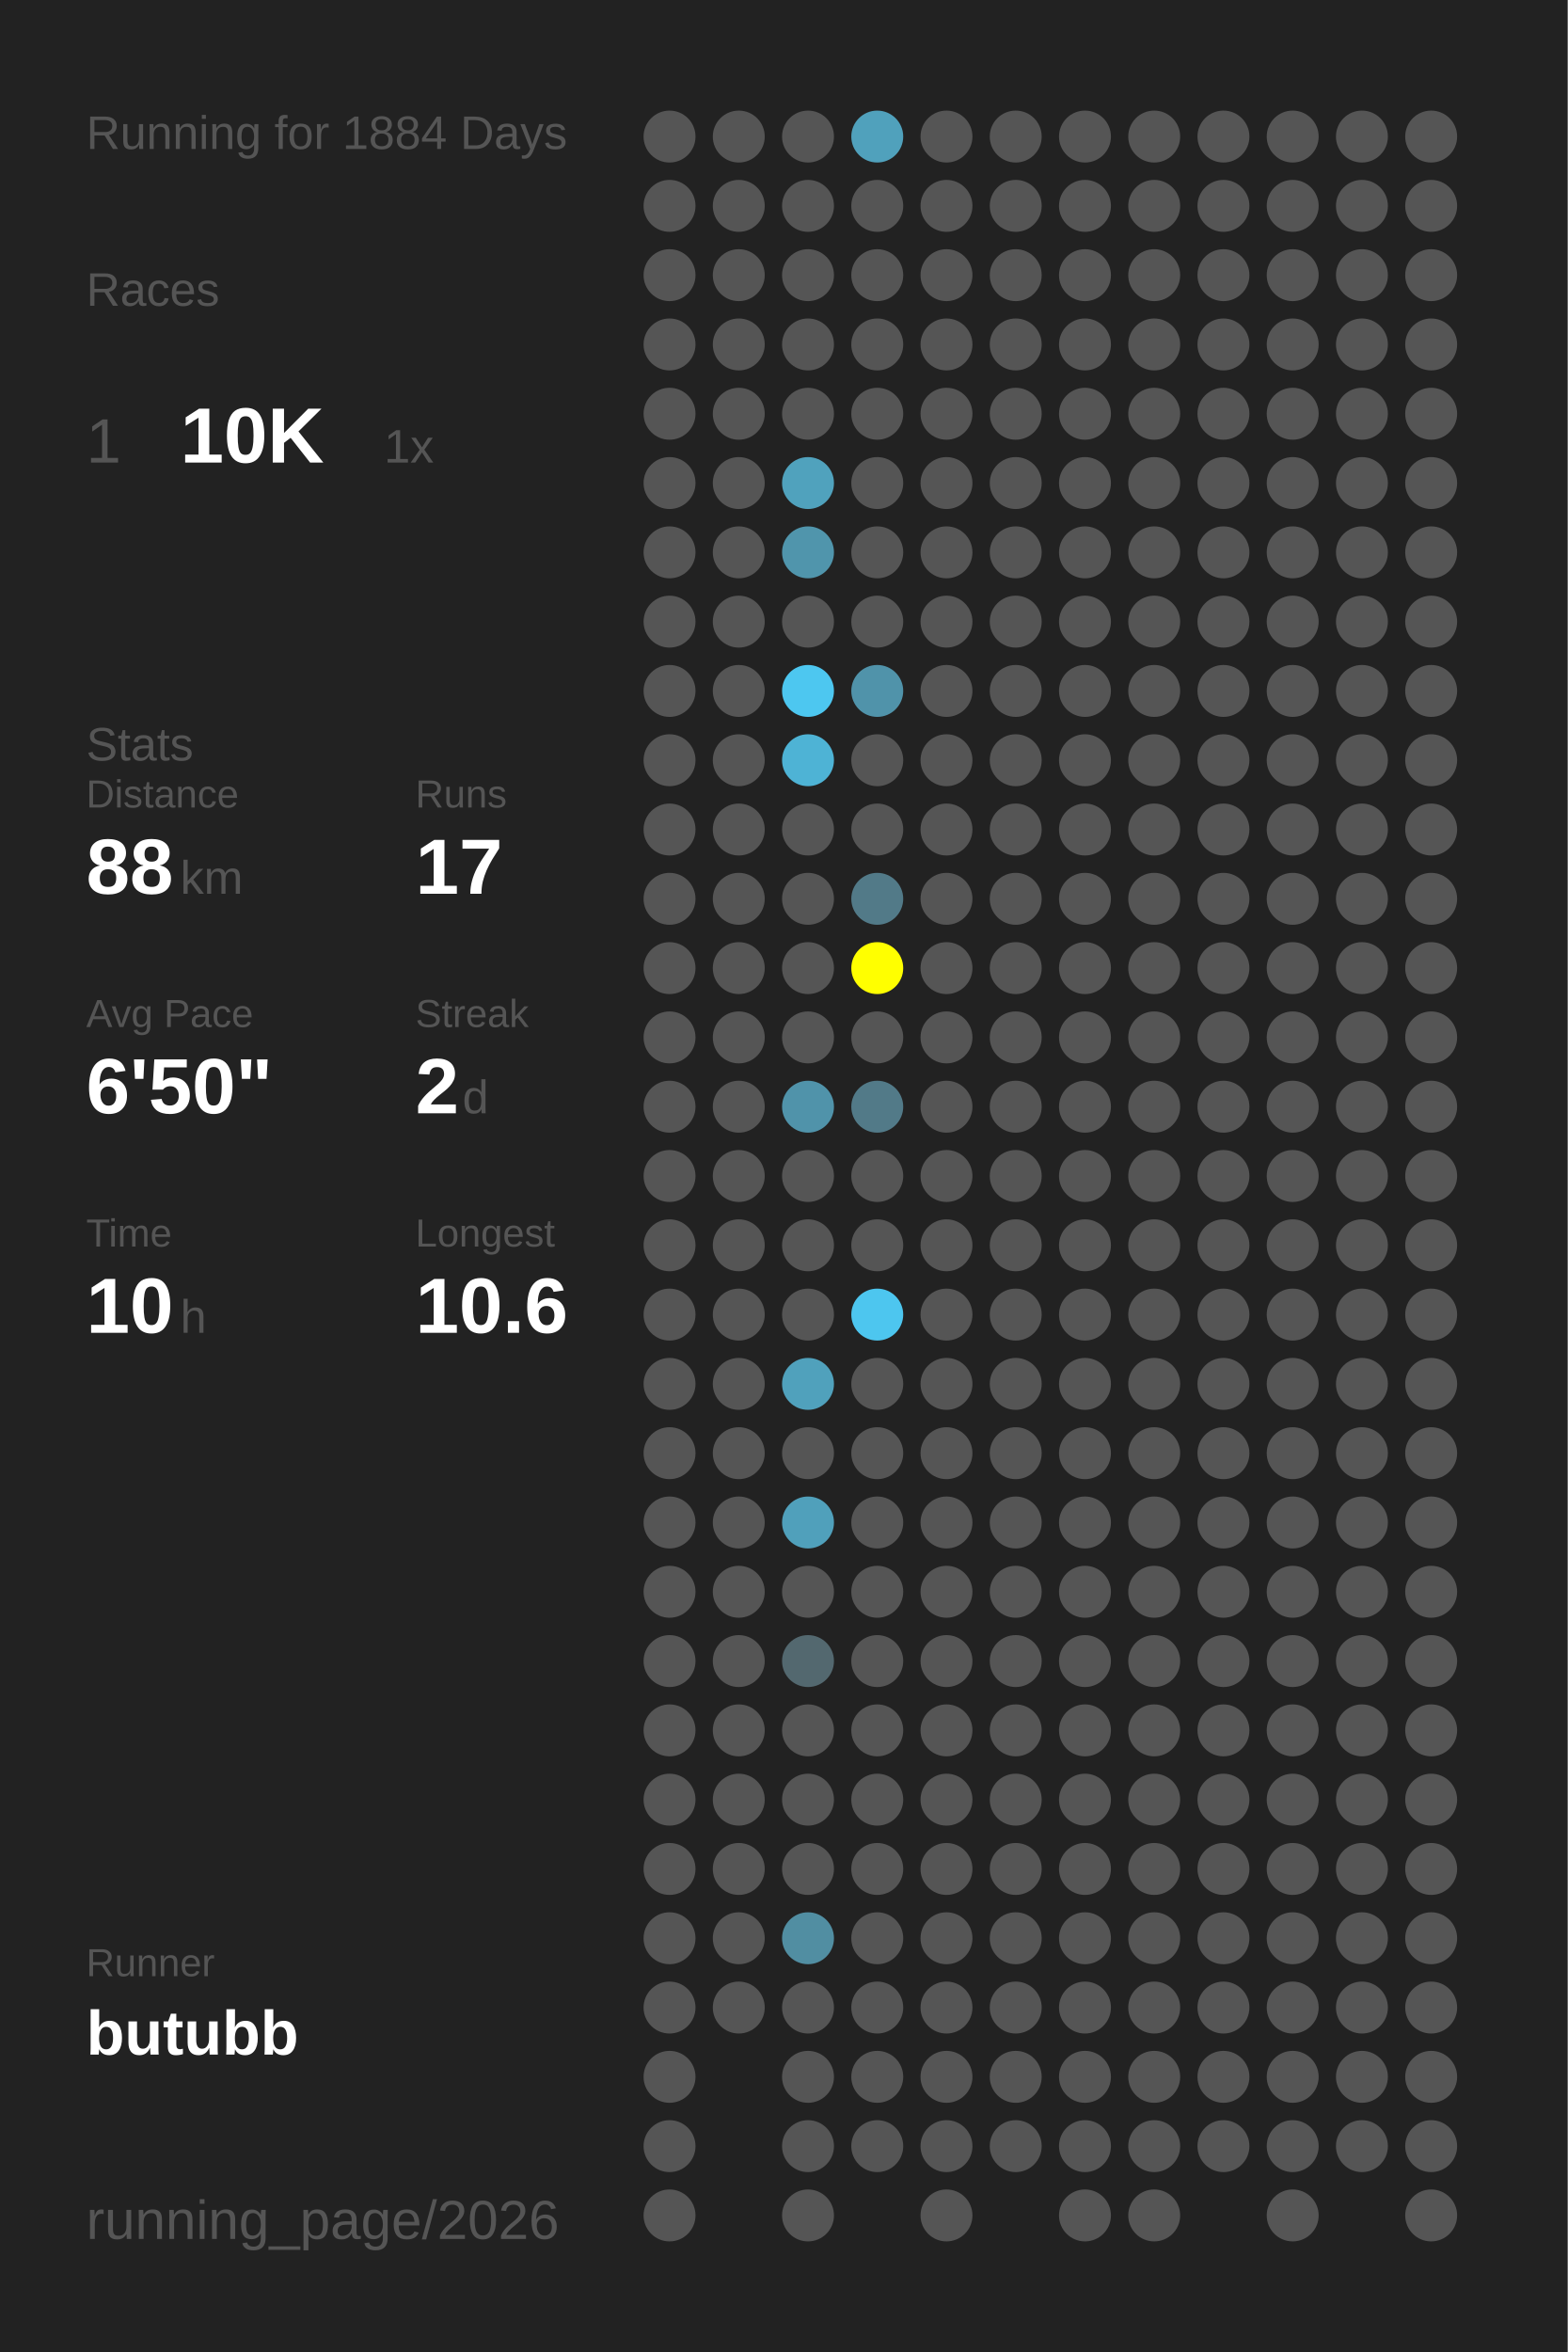
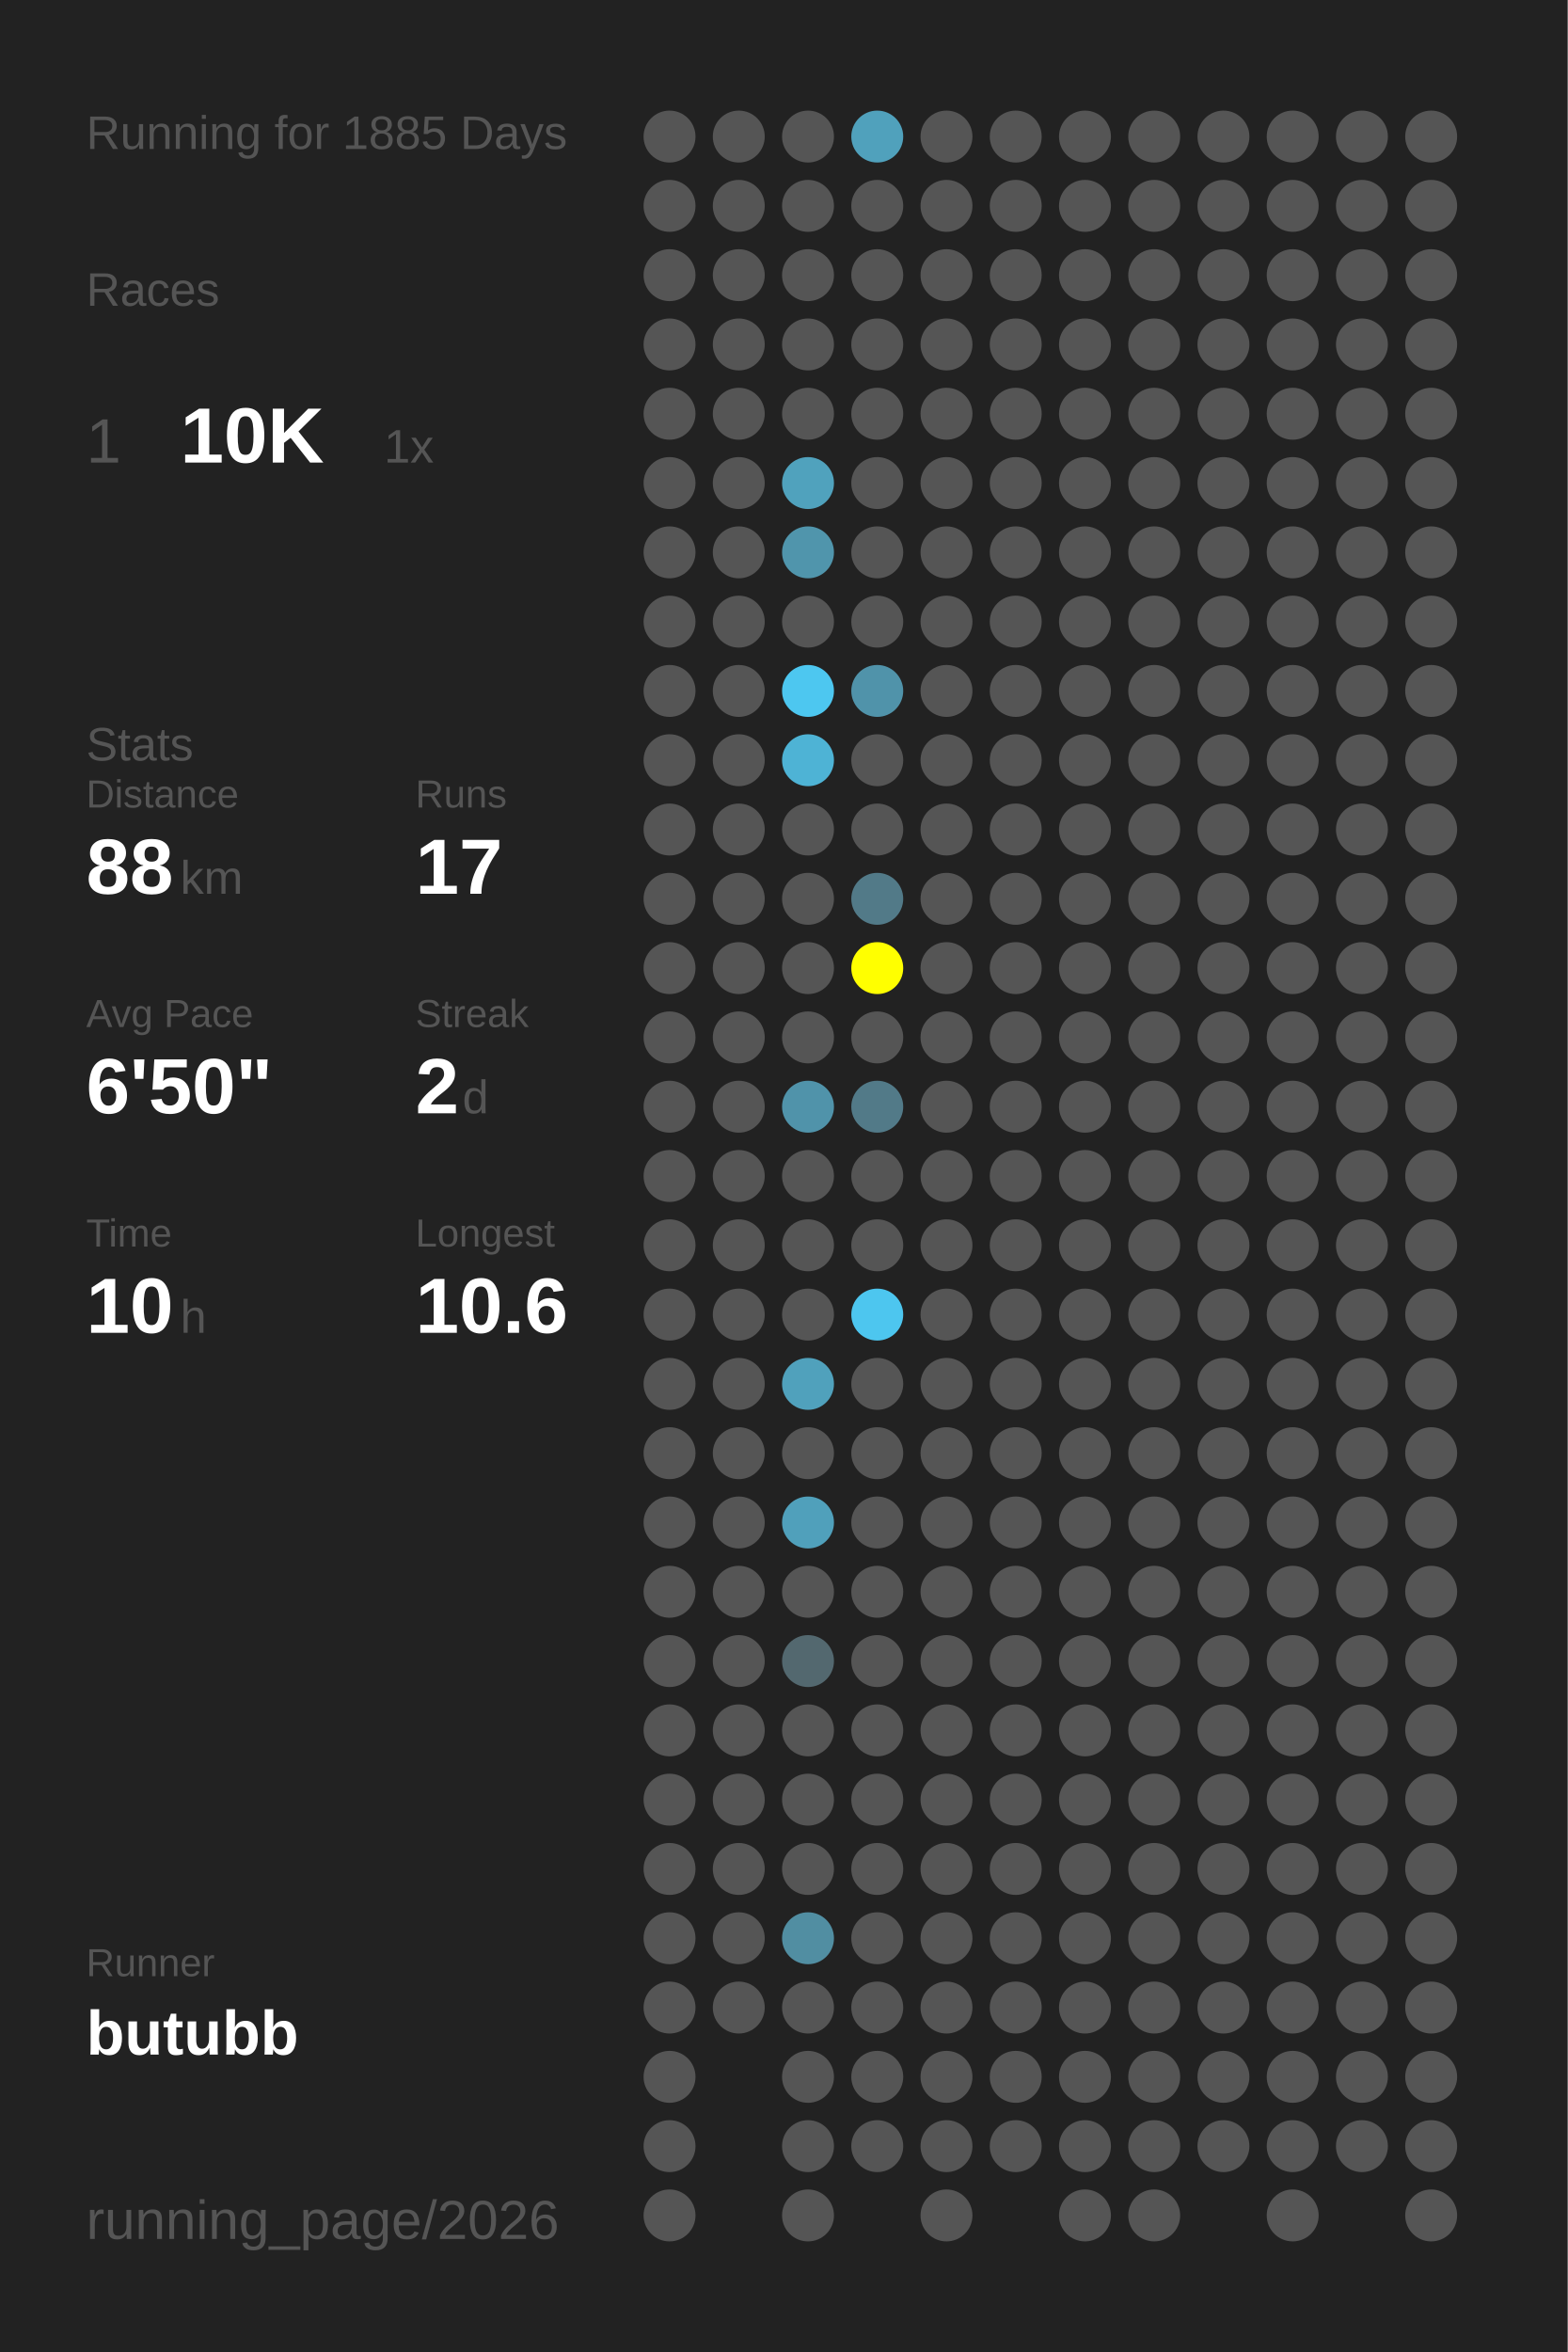
<svg xmlns="http://www.w3.org/2000/svg" baseProfile="full" height="300mm" version="1.1" viewBox="0,0,200,300" width="200mm">
  <defs />
  <rect fill="#222222" height="300" width="200" x="0" y="0" />
-   <text fill="#555555" style="font-size:6px; font-family:Arial;" x="11" y="19">Running for 1884 Days</text>
+   <text fill="#555555" style="font-size:6px; font-family:Arial;" x="11" y="19">Running for 1885 Days</text>
  <text fill="#555555" style="font-size:6px; font-family:Arial;" x="11" y="39">Races</text>
  <text fill="#555555" style="font-size:8px; font-family:Arial;" x="11" y="59">1</text>
  <text fill="#FFFFFF" style="font-size:10px; font-family:Arial; font-weight:bold;" x="23" y="59">10K</text>
  <text fill="#555555" style="font-size:6px; font-family:Arial;" x="49" y="59">1x</text>
  <text fill="#555555" style="font-size:6px; font-family:Arial;" x="11" y="97">Stats</text>
  <text fill="#555555" style="font-size:5px; font-family:Arial;" x="11" y="103">Distance</text>
  <text fill="#FFFFFF" style="font-size:10px; font-family:Arial; font-weight:bold;" x="11" y="114">88</text>
  <text fill="#555555" style="font-size:6px; font-family:Arial;" x="23" y="114">km</text>
  <text fill="#555555" style="font-size:5px; font-family:Arial;" x="53" y="103">Runs</text>
  <text fill="#FFFFFF" style="font-size:10px; font-family:Arial; font-weight:bold;" x="53" y="114">17</text>
  <text fill="#555555" style="font-size:5px; font-family:Arial;" x="11" y="131">Avg Pace</text>
  <text fill="#FFFFFF" style="font-size:10px; font-family:Arial; font-weight:bold;" x="11" y="142">6'50"</text>
  <text fill="#555555" style="font-size:5px; font-family:Arial;" x="53" y="131">Streak</text>
  <text fill="#FFFFFF" style="font-size:10px; font-family:Arial; font-weight:bold;" x="53" y="142">2</text>
  <text fill="#555555" style="font-size:6px; font-family:Arial;" x="59" y="142">d</text>
  <text fill="#555555" style="font-size:5px; font-family:Arial;" x="11" y="159">Time</text>
  <text fill="#FFFFFF" style="font-size:10px; font-family:Arial; font-weight:bold;" x="11" y="170">10</text>
  <text fill="#555555" style="font-size:6px; font-family:Arial;" x="23" y="170">h</text>
  <text fill="#555555" style="font-size:5px; font-family:Arial;" x="53" y="159">Longest</text>
  <text fill="#FFFFFF" style="font-size:10px; font-family:Arial; font-weight:bold;" x="53" y="170">10.6</text>
  <text fill="#555555" style="font-size:5px; font-family:Arial;" x="11" y="252.065">Runner</text>
  <text fill="#FFFFFF" style="font-size:8px; font-family:Arial; font-weight:bold;" x="11" y="262.065">butubb</text>
  <text fill="#555555" style="font-size:7px; font-family:Arial;" x="11" y="285.581">running_page/2026</text>
  <circle cx="85.417" cy="17.419" fill="#555555" r="3.312" />
  <circle cx="85.417" cy="26.258" fill="#555555" r="3.312" />
  <circle cx="85.417" cy="35.097" fill="#555555" r="3.312" />
  <circle cx="85.417" cy="43.935" fill="#555555" r="3.312" />
  <circle cx="85.417" cy="52.774" fill="#555555" r="3.312" />
  <circle cx="85.417" cy="61.613" fill="#555555" r="3.312" />
  <circle cx="85.417" cy="70.452" fill="#555555" r="3.312" />
  <circle cx="85.417" cy="79.29" fill="#555555" r="3.312" />
  <circle cx="85.417" cy="88.129" fill="#555555" r="3.312" />
  <circle cx="85.417" cy="96.968" fill="#555555" r="3.312" />
  <circle cx="85.417" cy="105.806" fill="#555555" r="3.312" />
  <circle cx="85.417" cy="114.645" fill="#555555" r="3.312" />
  <circle cx="85.417" cy="123.484" fill="#555555" r="3.312" />
  <circle cx="85.417" cy="132.323" fill="#555555" r="3.312" />
  <circle cx="85.417" cy="141.161" fill="#555555" r="3.312" />
  <circle cx="85.417" cy="150" fill="#555555" r="3.312" />
  <circle cx="85.417" cy="158.839" fill="#555555" r="3.312" />
  <circle cx="85.417" cy="167.677" fill="#555555" r="3.312" />
  <circle cx="85.417" cy="176.516" fill="#555555" r="3.312" />
  <circle cx="85.417" cy="185.355" fill="#555555" r="3.312" />
  <circle cx="85.417" cy="194.194" fill="#555555" r="3.312" />
  <circle cx="85.417" cy="203.032" fill="#555555" r="3.312" />
  <circle cx="85.417" cy="211.871" fill="#555555" r="3.312" />
  <circle cx="85.417" cy="220.71" fill="#555555" r="3.312" />
  <circle cx="85.417" cy="229.548" fill="#555555" r="3.312" />
  <circle cx="85.417" cy="238.387" fill="#555555" r="3.312" />
  <circle cx="85.417" cy="247.226" fill="#555555" r="3.312" />
  <circle cx="85.417" cy="256.065" fill="#555555" r="3.312" />
  <circle cx="85.417" cy="264.903" fill="#555555" r="3.312" />
  <circle cx="85.417" cy="273.742" fill="#555555" r="3.312" />
  <circle cx="85.417" cy="282.581" fill="#555555" r="3.312" />
  <circle cx="94.25" cy="17.419" fill="#555555" r="3.312" />
  <circle cx="94.25" cy="26.258" fill="#555555" r="3.312" />
  <circle cx="94.25" cy="35.097" fill="#555555" r="3.312" />
  <circle cx="94.25" cy="43.935" fill="#555555" r="3.312" />
  <circle cx="94.25" cy="52.774" fill="#555555" r="3.312" />
  <circle cx="94.25" cy="61.613" fill="#555555" r="3.312" />
  <circle cx="94.25" cy="70.452" fill="#555555" r="3.312" />
  <circle cx="94.25" cy="79.29" fill="#555555" r="3.312" />
  <circle cx="94.25" cy="88.129" fill="#555555" r="3.312" />
  <circle cx="94.25" cy="96.968" fill="#555555" r="3.312" />
  <circle cx="94.25" cy="105.806" fill="#555555" r="3.312" />
  <circle cx="94.25" cy="114.645" fill="#555555" r="3.312" />
  <circle cx="94.25" cy="123.484" fill="#555555" r="3.312" />
  <circle cx="94.25" cy="132.323" fill="#555555" r="3.312" />
  <circle cx="94.25" cy="141.161" fill="#555555" r="3.312" />
  <circle cx="94.25" cy="150" fill="#555555" r="3.312" />
  <circle cx="94.25" cy="158.839" fill="#555555" r="3.312" />
  <circle cx="94.25" cy="167.677" fill="#555555" r="3.312" />
  <circle cx="94.25" cy="176.516" fill="#555555" r="3.312" />
  <circle cx="94.25" cy="185.355" fill="#555555" r="3.312" />
  <circle cx="94.25" cy="194.194" fill="#555555" r="3.312" />
  <circle cx="94.25" cy="203.032" fill="#555555" r="3.312" />
  <circle cx="94.25" cy="211.871" fill="#555555" r="3.312" />
  <circle cx="94.25" cy="220.71" fill="#555555" r="3.312" />
  <circle cx="94.25" cy="229.548" fill="#555555" r="3.312" />
  <circle cx="94.25" cy="238.387" fill="#555555" r="3.312" />
  <circle cx="94.25" cy="247.226" fill="#555555" r="3.312" />
  <circle cx="94.25" cy="256.065" fill="#555555" r="3.312" />
  <circle cx="103.083" cy="17.419" fill="#555555" r="3.312" />
  <circle cx="103.083" cy="26.258" fill="#555555" r="3.312" />
  <circle cx="103.083" cy="35.097" fill="#555555" r="3.312" />
  <circle cx="103.083" cy="43.935" fill="#555555" r="3.312" />
  <circle cx="103.083" cy="52.774" fill="#555555" r="3.312" />
  <circle cx="103.083" cy="61.613" fill="#50a2bd" r="3.312" />
  <circle cx="103.083" cy="70.452" fill="#5095ac" r="3.312" />
  <circle cx="103.083" cy="79.29" fill="#555555" r="3.312" />
  <circle cx="103.083" cy="88.129" fill="#4dc7f0" r="3.312" />
  <circle cx="103.083" cy="96.968" fill="#4eb3d5" r="3.312" />
  <circle cx="103.083" cy="105.806" fill="#555555" r="3.312" />
  <circle cx="103.083" cy="114.645" fill="#555555" r="3.312" />
  <circle cx="103.083" cy="123.484" fill="#555555" r="3.312" />
  <circle cx="103.083" cy="132.323" fill="#555555" r="3.312" />
  <circle cx="103.083" cy="141.161" fill="#5093aa" r="3.312" />
  <circle cx="103.083" cy="150" fill="#555555" r="3.312" />
  <circle cx="103.083" cy="158.839" fill="#555555" r="3.312" />
  <circle cx="103.083" cy="167.677" fill="#555555" r="3.312" />
  <circle cx="103.083" cy="176.516" fill="#50a1bc" r="3.312" />
  <circle cx="103.083" cy="185.355" fill="#555555" r="3.312" />
  <circle cx="103.083" cy="194.194" fill="#50a0bb" r="3.312" />
  <circle cx="103.083" cy="203.032" fill="#555555" r="3.312" />
  <circle cx="103.083" cy="211.871" fill="#53686f" r="3.312" />
  <circle cx="103.083" cy="220.71" fill="#555555" r="3.312" />
  <circle cx="103.083" cy="229.548" fill="#555555" r="3.312" />
  <circle cx="103.083" cy="238.387" fill="#555555" r="3.312" />
  <circle cx="103.083" cy="247.226" fill="#518ea2" r="3.312" />
  <circle cx="103.083" cy="256.065" fill="#555555" r="3.312" />
  <circle cx="103.083" cy="264.903" fill="#555555" r="3.312" />
  <circle cx="103.083" cy="273.742" fill="#555555" r="3.312" />
  <circle cx="103.083" cy="282.581" fill="#555555" r="3.312" />
  <circle cx="111.917" cy="17.419" fill="#50a1bc" r="3.312" />
  <circle cx="111.917" cy="26.258" fill="#555555" r="3.312" />
  <circle cx="111.917" cy="35.097" fill="#555555" r="3.312" />
  <circle cx="111.917" cy="43.935" fill="#555555" r="3.312" />
  <circle cx="111.917" cy="52.774" fill="#555555" r="3.312" />
  <circle cx="111.917" cy="61.613" fill="#555555" r="3.312" />
  <circle cx="111.917" cy="70.452" fill="#555555" r="3.312" />
  <circle cx="111.917" cy="79.29" fill="#555555" r="3.312" />
  <circle cx="111.917" cy="88.129" fill="#5093aa" r="3.312" />
  <circle cx="111.917" cy="96.968" fill="#555555" r="3.312" />
  <circle cx="111.917" cy="105.806" fill="#555555" r="3.312" />
  <circle cx="111.917" cy="114.645" fill="#527a88" r="3.312" />
  <circle cx="111.917" cy="123.484" fill="#FFFF00" r="3.312" />
  <circle cx="111.917" cy="132.323" fill="#555555" r="3.312" />
  <circle cx="111.917" cy="141.161" fill="#527a88" r="3.312" />
  <circle cx="111.917" cy="150" fill="#555555" r="3.312" />
  <circle cx="111.917" cy="158.839" fill="#555555" r="3.312" />
  <circle cx="111.917" cy="167.677" fill="#4dc6ef" r="3.312" />
  <circle cx="111.917" cy="176.516" fill="#555555" r="3.312" />
  <circle cx="111.917" cy="185.355" fill="#555555" r="3.312" />
  <circle cx="111.917" cy="194.194" fill="#555555" r="3.312" />
  <circle cx="111.917" cy="203.032" fill="#555555" r="3.312" />
  <circle cx="111.917" cy="211.871" fill="#555555" r="3.312" />
  <circle cx="111.917" cy="220.71" fill="#555555" r="3.312" />
  <circle cx="111.917" cy="229.548" fill="#555555" r="3.312" />
  <circle cx="111.917" cy="238.387" fill="#555555" r="3.312" />
  <circle cx="111.917" cy="247.226" fill="#555555" r="3.312" />
  <circle cx="111.917" cy="256.065" fill="#555555" r="3.312" />
  <circle cx="111.917" cy="264.903" fill="#555555" r="3.312" />
  <circle cx="111.917" cy="273.742" fill="#555555" r="3.312" />
  <circle cx="120.75" cy="17.419" fill="#555555" r="3.312" />
  <circle cx="120.75" cy="26.258" fill="#555555" r="3.312" />
  <circle cx="120.75" cy="35.097" fill="#555555" r="3.312" />
  <circle cx="120.75" cy="43.935" fill="#555555" r="3.312" />
  <circle cx="120.75" cy="52.774" fill="#555555" r="3.312" />
  <circle cx="120.75" cy="61.613" fill="#555555" r="3.312" />
  <circle cx="120.75" cy="70.452" fill="#555555" r="3.312" />
  <circle cx="120.75" cy="79.29" fill="#555555" r="3.312" />
  <circle cx="120.75" cy="88.129" fill="#555555" r="3.312" />
  <circle cx="120.75" cy="96.968" fill="#555555" r="3.312" />
  <circle cx="120.75" cy="105.806" fill="#555555" r="3.312" />
  <circle cx="120.75" cy="114.645" fill="#555555" r="3.312" />
  <circle cx="120.75" cy="123.484" fill="#555555" r="3.312" />
  <circle cx="120.75" cy="132.323" fill="#555555" r="3.312" />
  <circle cx="120.75" cy="141.161" fill="#555555" r="3.312" />
  <circle cx="120.75" cy="150" fill="#555555" r="3.312" />
  <circle cx="120.75" cy="158.839" fill="#555555" r="3.312" />
  <circle cx="120.75" cy="167.677" fill="#555555" r="3.312" />
  <circle cx="120.75" cy="176.516" fill="#555555" r="3.312" />
  <circle cx="120.75" cy="185.355" fill="#555555" r="3.312" />
  <circle cx="120.75" cy="194.194" fill="#555555" r="3.312" />
  <circle cx="120.75" cy="203.032" fill="#555555" r="3.312" />
  <circle cx="120.75" cy="211.871" fill="#555555" r="3.312" />
  <circle cx="120.75" cy="220.71" fill="#555555" r="3.312" />
  <circle cx="120.75" cy="229.548" fill="#555555" r="3.312" />
  <circle cx="120.75" cy="238.387" fill="#555555" r="3.312" />
  <circle cx="120.75" cy="247.226" fill="#555555" r="3.312" />
  <circle cx="120.75" cy="256.065" fill="#555555" r="3.312" />
  <circle cx="120.75" cy="264.903" fill="#555555" r="3.312" />
  <circle cx="120.75" cy="273.742" fill="#555555" r="3.312" />
  <circle cx="120.75" cy="282.581" fill="#555555" r="3.312" />
  <circle cx="129.583" cy="17.419" fill="#555555" r="3.312" />
  <circle cx="129.583" cy="26.258" fill="#555555" r="3.312" />
  <circle cx="129.583" cy="35.097" fill="#555555" r="3.312" />
  <circle cx="129.583" cy="43.935" fill="#555555" r="3.312" />
  <circle cx="129.583" cy="52.774" fill="#555555" r="3.312" />
  <circle cx="129.583" cy="61.613" fill="#555555" r="3.312" />
  <circle cx="129.583" cy="70.452" fill="#555555" r="3.312" />
  <circle cx="129.583" cy="79.29" fill="#555555" r="3.312" />
  <circle cx="129.583" cy="88.129" fill="#555555" r="3.312" />
  <circle cx="129.583" cy="96.968" fill="#555555" r="3.312" />
  <circle cx="129.583" cy="105.806" fill="#555555" r="3.312" />
  <circle cx="129.583" cy="114.645" fill="#555555" r="3.312" />
  <circle cx="129.583" cy="123.484" fill="#555555" r="3.312" />
  <circle cx="129.583" cy="132.323" fill="#555555" r="3.312" />
  <circle cx="129.583" cy="141.161" fill="#555555" r="3.312" />
  <circle cx="129.583" cy="150" fill="#555555" r="3.312" />
  <circle cx="129.583" cy="158.839" fill="#555555" r="3.312" />
  <circle cx="129.583" cy="167.677" fill="#555555" r="3.312" />
  <circle cx="129.583" cy="176.516" fill="#555555" r="3.312" />
  <circle cx="129.583" cy="185.355" fill="#555555" r="3.312" />
  <circle cx="129.583" cy="194.194" fill="#555555" r="3.312" />
  <circle cx="129.583" cy="203.032" fill="#555555" r="3.312" />
  <circle cx="129.583" cy="211.871" fill="#555555" r="3.312" />
  <circle cx="129.583" cy="220.71" fill="#555555" r="3.312" />
  <circle cx="129.583" cy="229.548" fill="#555555" r="3.312" />
  <circle cx="129.583" cy="238.387" fill="#555555" r="3.312" />
  <circle cx="129.583" cy="247.226" fill="#555555" r="3.312" />
  <circle cx="129.583" cy="256.065" fill="#555555" r="3.312" />
  <circle cx="129.583" cy="264.903" fill="#555555" r="3.312" />
  <circle cx="129.583" cy="273.742" fill="#555555" r="3.312" />
  <circle cx="138.417" cy="17.419" fill="#555555" r="3.312" />
  <circle cx="138.417" cy="26.258" fill="#555555" r="3.312" />
  <circle cx="138.417" cy="35.097" fill="#555555" r="3.312" />
  <circle cx="138.417" cy="43.935" fill="#555555" r="3.312" />
  <circle cx="138.417" cy="52.774" fill="#555555" r="3.312" />
  <circle cx="138.417" cy="61.613" fill="#555555" r="3.312" />
  <circle cx="138.417" cy="70.452" fill="#555555" r="3.312" />
  <circle cx="138.417" cy="79.29" fill="#555555" r="3.312" />
  <circle cx="138.417" cy="88.129" fill="#555555" r="3.312" />
  <circle cx="138.417" cy="96.968" fill="#555555" r="3.312" />
  <circle cx="138.417" cy="105.806" fill="#555555" r="3.312" />
  <circle cx="138.417" cy="114.645" fill="#555555" r="3.312" />
  <circle cx="138.417" cy="123.484" fill="#555555" r="3.312" />
  <circle cx="138.417" cy="132.323" fill="#555555" r="3.312" />
  <circle cx="138.417" cy="141.161" fill="#555555" r="3.312" />
  <circle cx="138.417" cy="150" fill="#555555" r="3.312" />
  <circle cx="138.417" cy="158.839" fill="#555555" r="3.312" />
  <circle cx="138.417" cy="167.677" fill="#555555" r="3.312" />
  <circle cx="138.417" cy="176.516" fill="#555555" r="3.312" />
  <circle cx="138.417" cy="185.355" fill="#555555" r="3.312" />
  <circle cx="138.417" cy="194.194" fill="#555555" r="3.312" />
  <circle cx="138.417" cy="203.032" fill="#555555" r="3.312" />
  <circle cx="138.417" cy="211.871" fill="#555555" r="3.312" />
  <circle cx="138.417" cy="220.71" fill="#555555" r="3.312" />
  <circle cx="138.417" cy="229.548" fill="#555555" r="3.312" />
  <circle cx="138.417" cy="238.387" fill="#555555" r="3.312" />
  <circle cx="138.417" cy="247.226" fill="#555555" r="3.312" />
  <circle cx="138.417" cy="256.065" fill="#555555" r="3.312" />
  <circle cx="138.417" cy="264.903" fill="#555555" r="3.312" />
  <circle cx="138.417" cy="273.742" fill="#555555" r="3.312" />
  <circle cx="138.417" cy="282.581" fill="#555555" r="3.312" />
  <circle cx="147.25" cy="17.419" fill="#555555" r="3.312" />
  <circle cx="147.25" cy="26.258" fill="#555555" r="3.312" />
  <circle cx="147.25" cy="35.097" fill="#555555" r="3.312" />
  <circle cx="147.25" cy="43.935" fill="#555555" r="3.312" />
  <circle cx="147.25" cy="52.774" fill="#555555" r="3.312" />
  <circle cx="147.25" cy="61.613" fill="#555555" r="3.312" />
  <circle cx="147.25" cy="70.452" fill="#555555" r="3.312" />
  <circle cx="147.25" cy="79.29" fill="#555555" r="3.312" />
  <circle cx="147.25" cy="88.129" fill="#555555" r="3.312" />
  <circle cx="147.25" cy="96.968" fill="#555555" r="3.312" />
  <circle cx="147.25" cy="105.806" fill="#555555" r="3.312" />
  <circle cx="147.25" cy="114.645" fill="#555555" r="3.312" />
  <circle cx="147.25" cy="123.484" fill="#555555" r="3.312" />
  <circle cx="147.25" cy="132.323" fill="#555555" r="3.312" />
  <circle cx="147.25" cy="141.161" fill="#555555" r="3.312" />
  <circle cx="147.25" cy="150" fill="#555555" r="3.312" />
  <circle cx="147.25" cy="158.839" fill="#555555" r="3.312" />
  <circle cx="147.25" cy="167.677" fill="#555555" r="3.312" />
  <circle cx="147.25" cy="176.516" fill="#555555" r="3.312" />
  <circle cx="147.25" cy="185.355" fill="#555555" r="3.312" />
  <circle cx="147.25" cy="194.194" fill="#555555" r="3.312" />
  <circle cx="147.25" cy="203.032" fill="#555555" r="3.312" />
  <circle cx="147.25" cy="211.871" fill="#555555" r="3.312" />
  <circle cx="147.25" cy="220.71" fill="#555555" r="3.312" />
  <circle cx="147.25" cy="229.548" fill="#555555" r="3.312" />
  <circle cx="147.25" cy="238.387" fill="#555555" r="3.312" />
  <circle cx="147.25" cy="247.226" fill="#555555" r="3.312" />
  <circle cx="147.25" cy="256.065" fill="#555555" r="3.312" />
  <circle cx="147.25" cy="264.903" fill="#555555" r="3.312" />
  <circle cx="147.25" cy="273.742" fill="#555555" r="3.312" />
  <circle cx="147.25" cy="282.581" fill="#555555" r="3.312" />
  <circle cx="156.083" cy="17.419" fill="#555555" r="3.312" />
  <circle cx="156.083" cy="26.258" fill="#555555" r="3.312" />
  <circle cx="156.083" cy="35.097" fill="#555555" r="3.312" />
  <circle cx="156.083" cy="43.935" fill="#555555" r="3.312" />
  <circle cx="156.083" cy="52.774" fill="#555555" r="3.312" />
  <circle cx="156.083" cy="61.613" fill="#555555" r="3.312" />
  <circle cx="156.083" cy="70.452" fill="#555555" r="3.312" />
  <circle cx="156.083" cy="79.29" fill="#555555" r="3.312" />
  <circle cx="156.083" cy="88.129" fill="#555555" r="3.312" />
  <circle cx="156.083" cy="96.968" fill="#555555" r="3.312" />
  <circle cx="156.083" cy="105.806" fill="#555555" r="3.312" />
  <circle cx="156.083" cy="114.645" fill="#555555" r="3.312" />
  <circle cx="156.083" cy="123.484" fill="#555555" r="3.312" />
  <circle cx="156.083" cy="132.323" fill="#555555" r="3.312" />
  <circle cx="156.083" cy="141.161" fill="#555555" r="3.312" />
  <circle cx="156.083" cy="150" fill="#555555" r="3.312" />
  <circle cx="156.083" cy="158.839" fill="#555555" r="3.312" />
  <circle cx="156.083" cy="167.677" fill="#555555" r="3.312" />
  <circle cx="156.083" cy="176.516" fill="#555555" r="3.312" />
  <circle cx="156.083" cy="185.355" fill="#555555" r="3.312" />
  <circle cx="156.083" cy="194.194" fill="#555555" r="3.312" />
  <circle cx="156.083" cy="203.032" fill="#555555" r="3.312" />
  <circle cx="156.083" cy="211.871" fill="#555555" r="3.312" />
  <circle cx="156.083" cy="220.71" fill="#555555" r="3.312" />
  <circle cx="156.083" cy="229.548" fill="#555555" r="3.312" />
  <circle cx="156.083" cy="238.387" fill="#555555" r="3.312" />
  <circle cx="156.083" cy="247.226" fill="#555555" r="3.312" />
  <circle cx="156.083" cy="256.065" fill="#555555" r="3.312" />
  <circle cx="156.083" cy="264.903" fill="#555555" r="3.312" />
  <circle cx="156.083" cy="273.742" fill="#555555" r="3.312" />
  <circle cx="164.917" cy="17.419" fill="#555555" r="3.312" />
  <circle cx="164.917" cy="26.258" fill="#555555" r="3.312" />
  <circle cx="164.917" cy="35.097" fill="#555555" r="3.312" />
  <circle cx="164.917" cy="43.935" fill="#555555" r="3.312" />
  <circle cx="164.917" cy="52.774" fill="#555555" r="3.312" />
  <circle cx="164.917" cy="61.613" fill="#555555" r="3.312" />
  <circle cx="164.917" cy="70.452" fill="#555555" r="3.312" />
  <circle cx="164.917" cy="79.29" fill="#555555" r="3.312" />
  <circle cx="164.917" cy="88.129" fill="#555555" r="3.312" />
  <circle cx="164.917" cy="96.968" fill="#555555" r="3.312" />
  <circle cx="164.917" cy="105.806" fill="#555555" r="3.312" />
  <circle cx="164.917" cy="114.645" fill="#555555" r="3.312" />
  <circle cx="164.917" cy="123.484" fill="#555555" r="3.312" />
  <circle cx="164.917" cy="132.323" fill="#555555" r="3.312" />
  <circle cx="164.917" cy="141.161" fill="#555555" r="3.312" />
  <circle cx="164.917" cy="150" fill="#555555" r="3.312" />
  <circle cx="164.917" cy="158.839" fill="#555555" r="3.312" />
  <circle cx="164.917" cy="167.677" fill="#555555" r="3.312" />
  <circle cx="164.917" cy="176.516" fill="#555555" r="3.312" />
  <circle cx="164.917" cy="185.355" fill="#555555" r="3.312" />
  <circle cx="164.917" cy="194.194" fill="#555555" r="3.312" />
  <circle cx="164.917" cy="203.032" fill="#555555" r="3.312" />
  <circle cx="164.917" cy="211.871" fill="#555555" r="3.312" />
  <circle cx="164.917" cy="220.71" fill="#555555" r="3.312" />
  <circle cx="164.917" cy="229.548" fill="#555555" r="3.312" />
  <circle cx="164.917" cy="238.387" fill="#555555" r="3.312" />
  <circle cx="164.917" cy="247.226" fill="#555555" r="3.312" />
  <circle cx="164.917" cy="256.065" fill="#555555" r="3.312" />
  <circle cx="164.917" cy="264.903" fill="#555555" r="3.312" />
  <circle cx="164.917" cy="273.742" fill="#555555" r="3.312" />
  <circle cx="164.917" cy="282.581" fill="#555555" r="3.312" />
  <circle cx="173.75" cy="17.419" fill="#555555" r="3.312" />
  <circle cx="173.75" cy="26.258" fill="#555555" r="3.312" />
  <circle cx="173.75" cy="35.097" fill="#555555" r="3.312" />
  <circle cx="173.75" cy="43.935" fill="#555555" r="3.312" />
  <circle cx="173.75" cy="52.774" fill="#555555" r="3.312" />
  <circle cx="173.75" cy="61.613" fill="#555555" r="3.312" />
  <circle cx="173.75" cy="70.452" fill="#555555" r="3.312" />
  <circle cx="173.75" cy="79.29" fill="#555555" r="3.312" />
  <circle cx="173.75" cy="88.129" fill="#555555" r="3.312" />
  <circle cx="173.75" cy="96.968" fill="#555555" r="3.312" />
  <circle cx="173.75" cy="105.806" fill="#555555" r="3.312" />
  <circle cx="173.75" cy="114.645" fill="#555555" r="3.312" />
  <circle cx="173.75" cy="123.484" fill="#555555" r="3.312" />
  <circle cx="173.75" cy="132.323" fill="#555555" r="3.312" />
  <circle cx="173.75" cy="141.161" fill="#555555" r="3.312" />
  <circle cx="173.75" cy="150" fill="#555555" r="3.312" />
  <circle cx="173.75" cy="158.839" fill="#555555" r="3.312" />
  <circle cx="173.75" cy="167.677" fill="#555555" r="3.312" />
  <circle cx="173.75" cy="176.516" fill="#555555" r="3.312" />
  <circle cx="173.75" cy="185.355" fill="#555555" r="3.312" />
  <circle cx="173.75" cy="194.194" fill="#555555" r="3.312" />
  <circle cx="173.75" cy="203.032" fill="#555555" r="3.312" />
  <circle cx="173.75" cy="211.871" fill="#555555" r="3.312" />
  <circle cx="173.75" cy="220.71" fill="#555555" r="3.312" />
  <circle cx="173.75" cy="229.548" fill="#555555" r="3.312" />
  <circle cx="173.75" cy="238.387" fill="#555555" r="3.312" />
  <circle cx="173.75" cy="247.226" fill="#555555" r="3.312" />
  <circle cx="173.75" cy="256.065" fill="#555555" r="3.312" />
  <circle cx="173.75" cy="264.903" fill="#555555" r="3.312" />
  <circle cx="173.75" cy="273.742" fill="#555555" r="3.312" />
  <circle cx="182.583" cy="17.419" fill="#555555" r="3.312" />
  <circle cx="182.583" cy="26.258" fill="#555555" r="3.312" />
  <circle cx="182.583" cy="35.097" fill="#555555" r="3.312" />
  <circle cx="182.583" cy="43.935" fill="#555555" r="3.312" />
  <circle cx="182.583" cy="52.774" fill="#555555" r="3.312" />
  <circle cx="182.583" cy="61.613" fill="#555555" r="3.312" />
  <circle cx="182.583" cy="70.452" fill="#555555" r="3.312" />
  <circle cx="182.583" cy="79.29" fill="#555555" r="3.312" />
  <circle cx="182.583" cy="88.129" fill="#555555" r="3.312" />
  <circle cx="182.583" cy="96.968" fill="#555555" r="3.312" />
  <circle cx="182.583" cy="105.806" fill="#555555" r="3.312" />
  <circle cx="182.583" cy="114.645" fill="#555555" r="3.312" />
  <circle cx="182.583" cy="123.484" fill="#555555" r="3.312" />
  <circle cx="182.583" cy="132.323" fill="#555555" r="3.312" />
  <circle cx="182.583" cy="141.161" fill="#555555" r="3.312" />
  <circle cx="182.583" cy="150" fill="#555555" r="3.312" />
  <circle cx="182.583" cy="158.839" fill="#555555" r="3.312" />
  <circle cx="182.583" cy="167.677" fill="#555555" r="3.312" />
  <circle cx="182.583" cy="176.516" fill="#555555" r="3.312" />
  <circle cx="182.583" cy="185.355" fill="#555555" r="3.312" />
  <circle cx="182.583" cy="194.194" fill="#555555" r="3.312" />
  <circle cx="182.583" cy="203.032" fill="#555555" r="3.312" />
  <circle cx="182.583" cy="211.871" fill="#555555" r="3.312" />
  <circle cx="182.583" cy="220.71" fill="#555555" r="3.312" />
  <circle cx="182.583" cy="229.548" fill="#555555" r="3.312" />
  <circle cx="182.583" cy="238.387" fill="#555555" r="3.312" />
  <circle cx="182.583" cy="247.226" fill="#555555" r="3.312" />
  <circle cx="182.583" cy="256.065" fill="#555555" r="3.312" />
  <circle cx="182.583" cy="264.903" fill="#555555" r="3.312" />
  <circle cx="182.583" cy="273.742" fill="#555555" r="3.312" />
  <circle cx="182.583" cy="282.581" fill="#555555" r="3.312" />
</svg>
